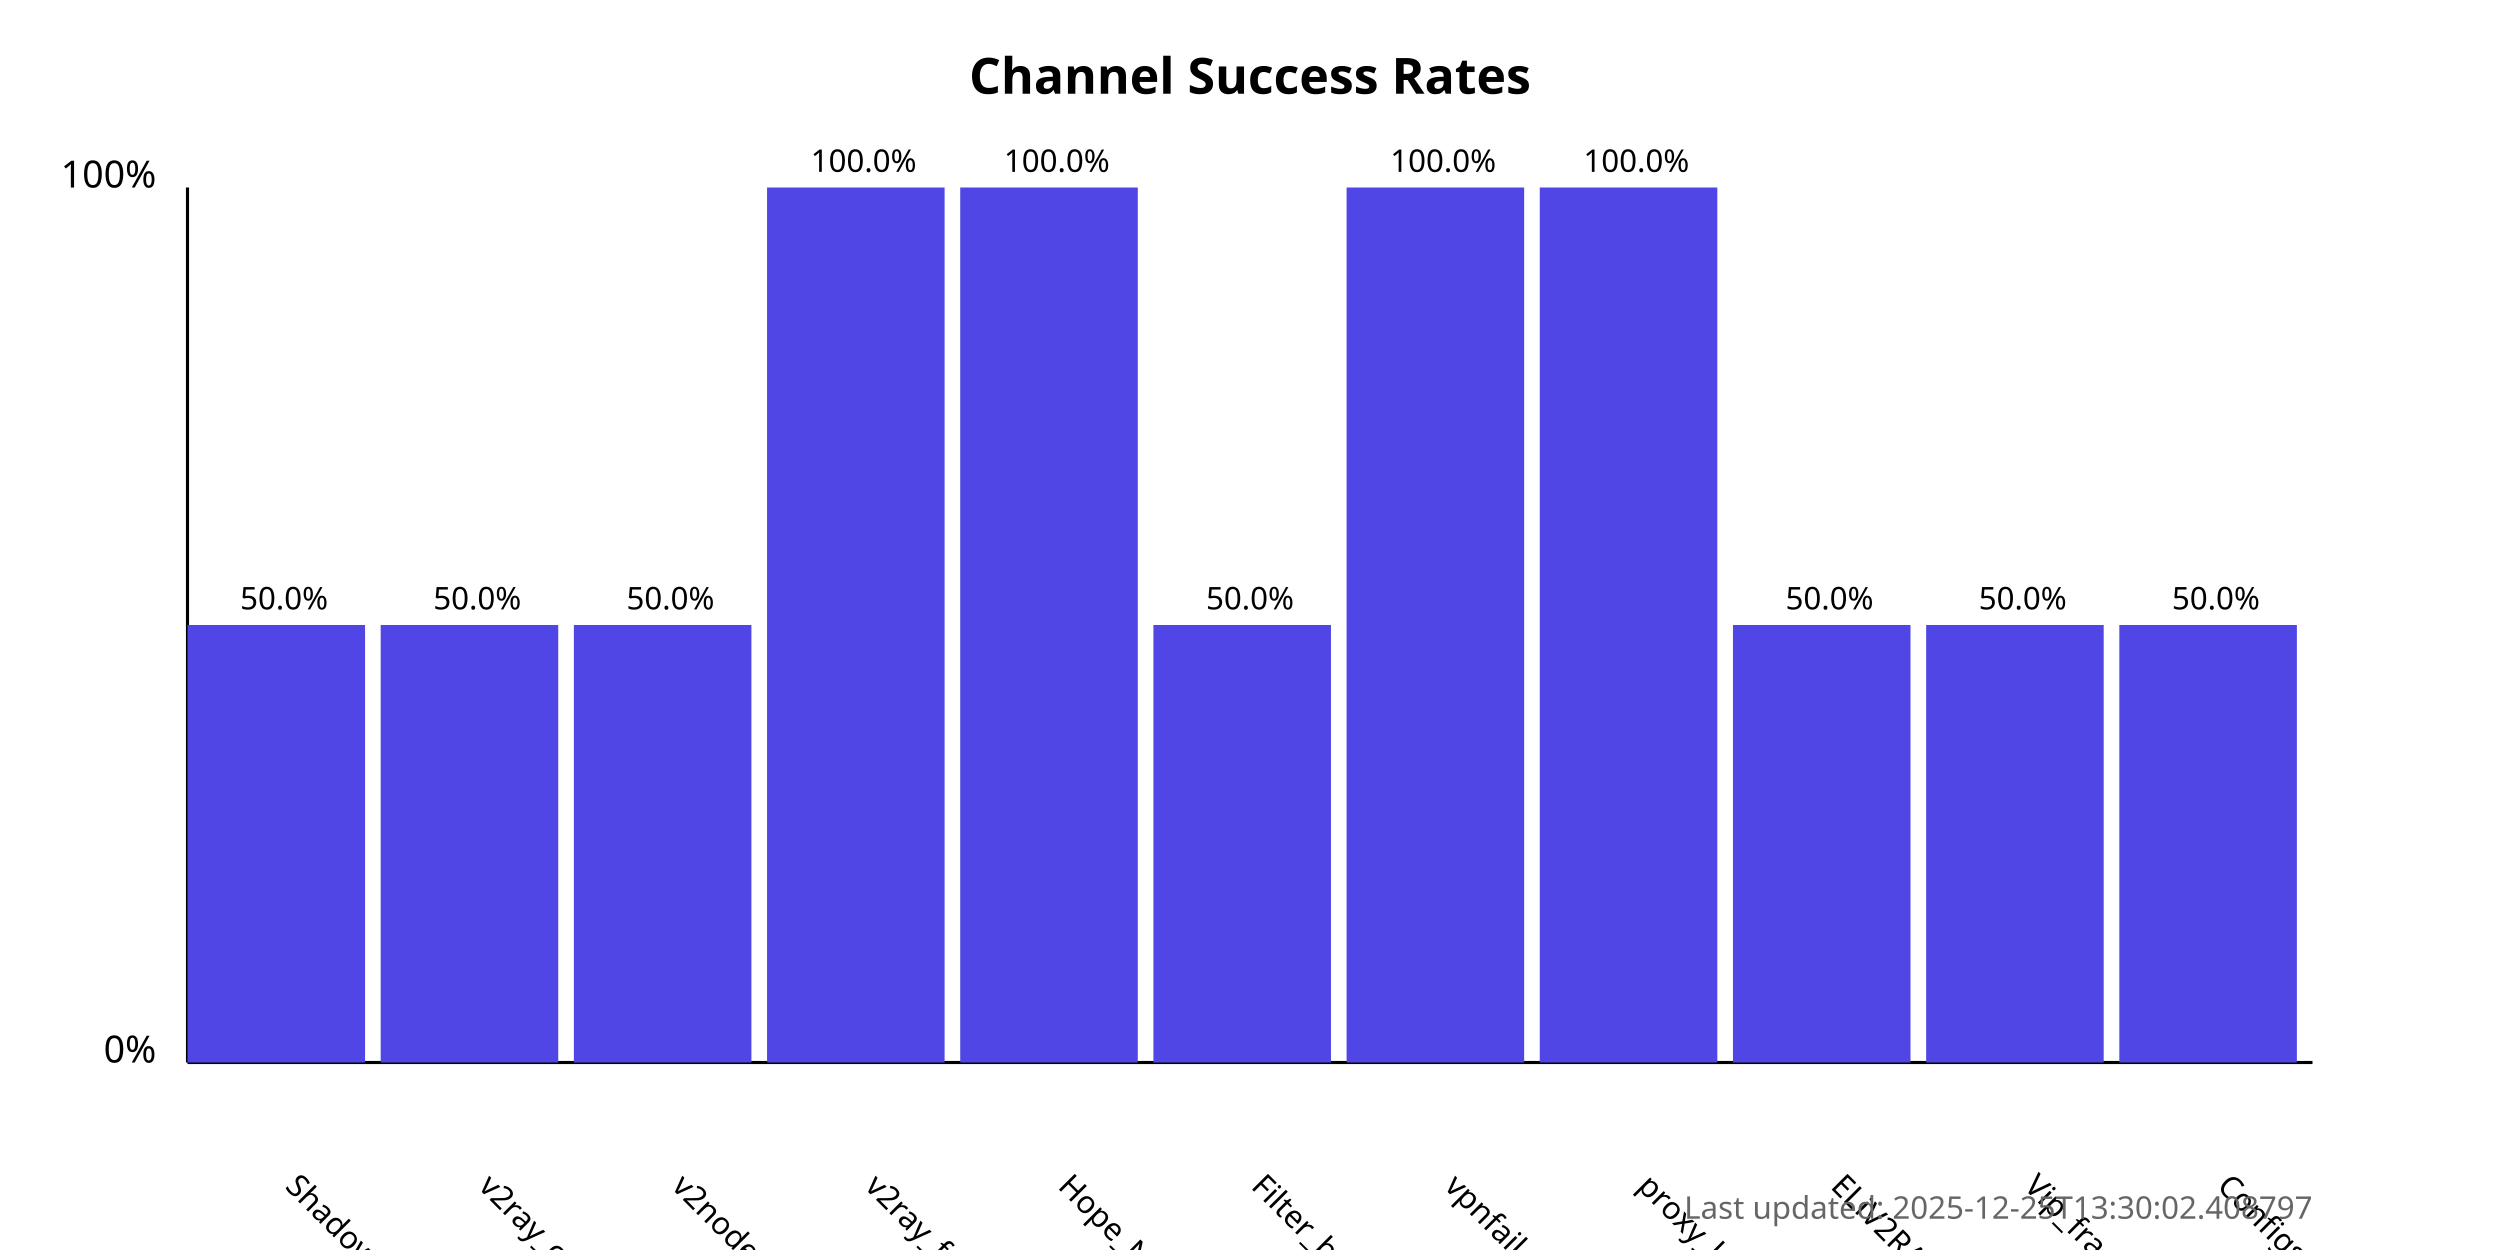
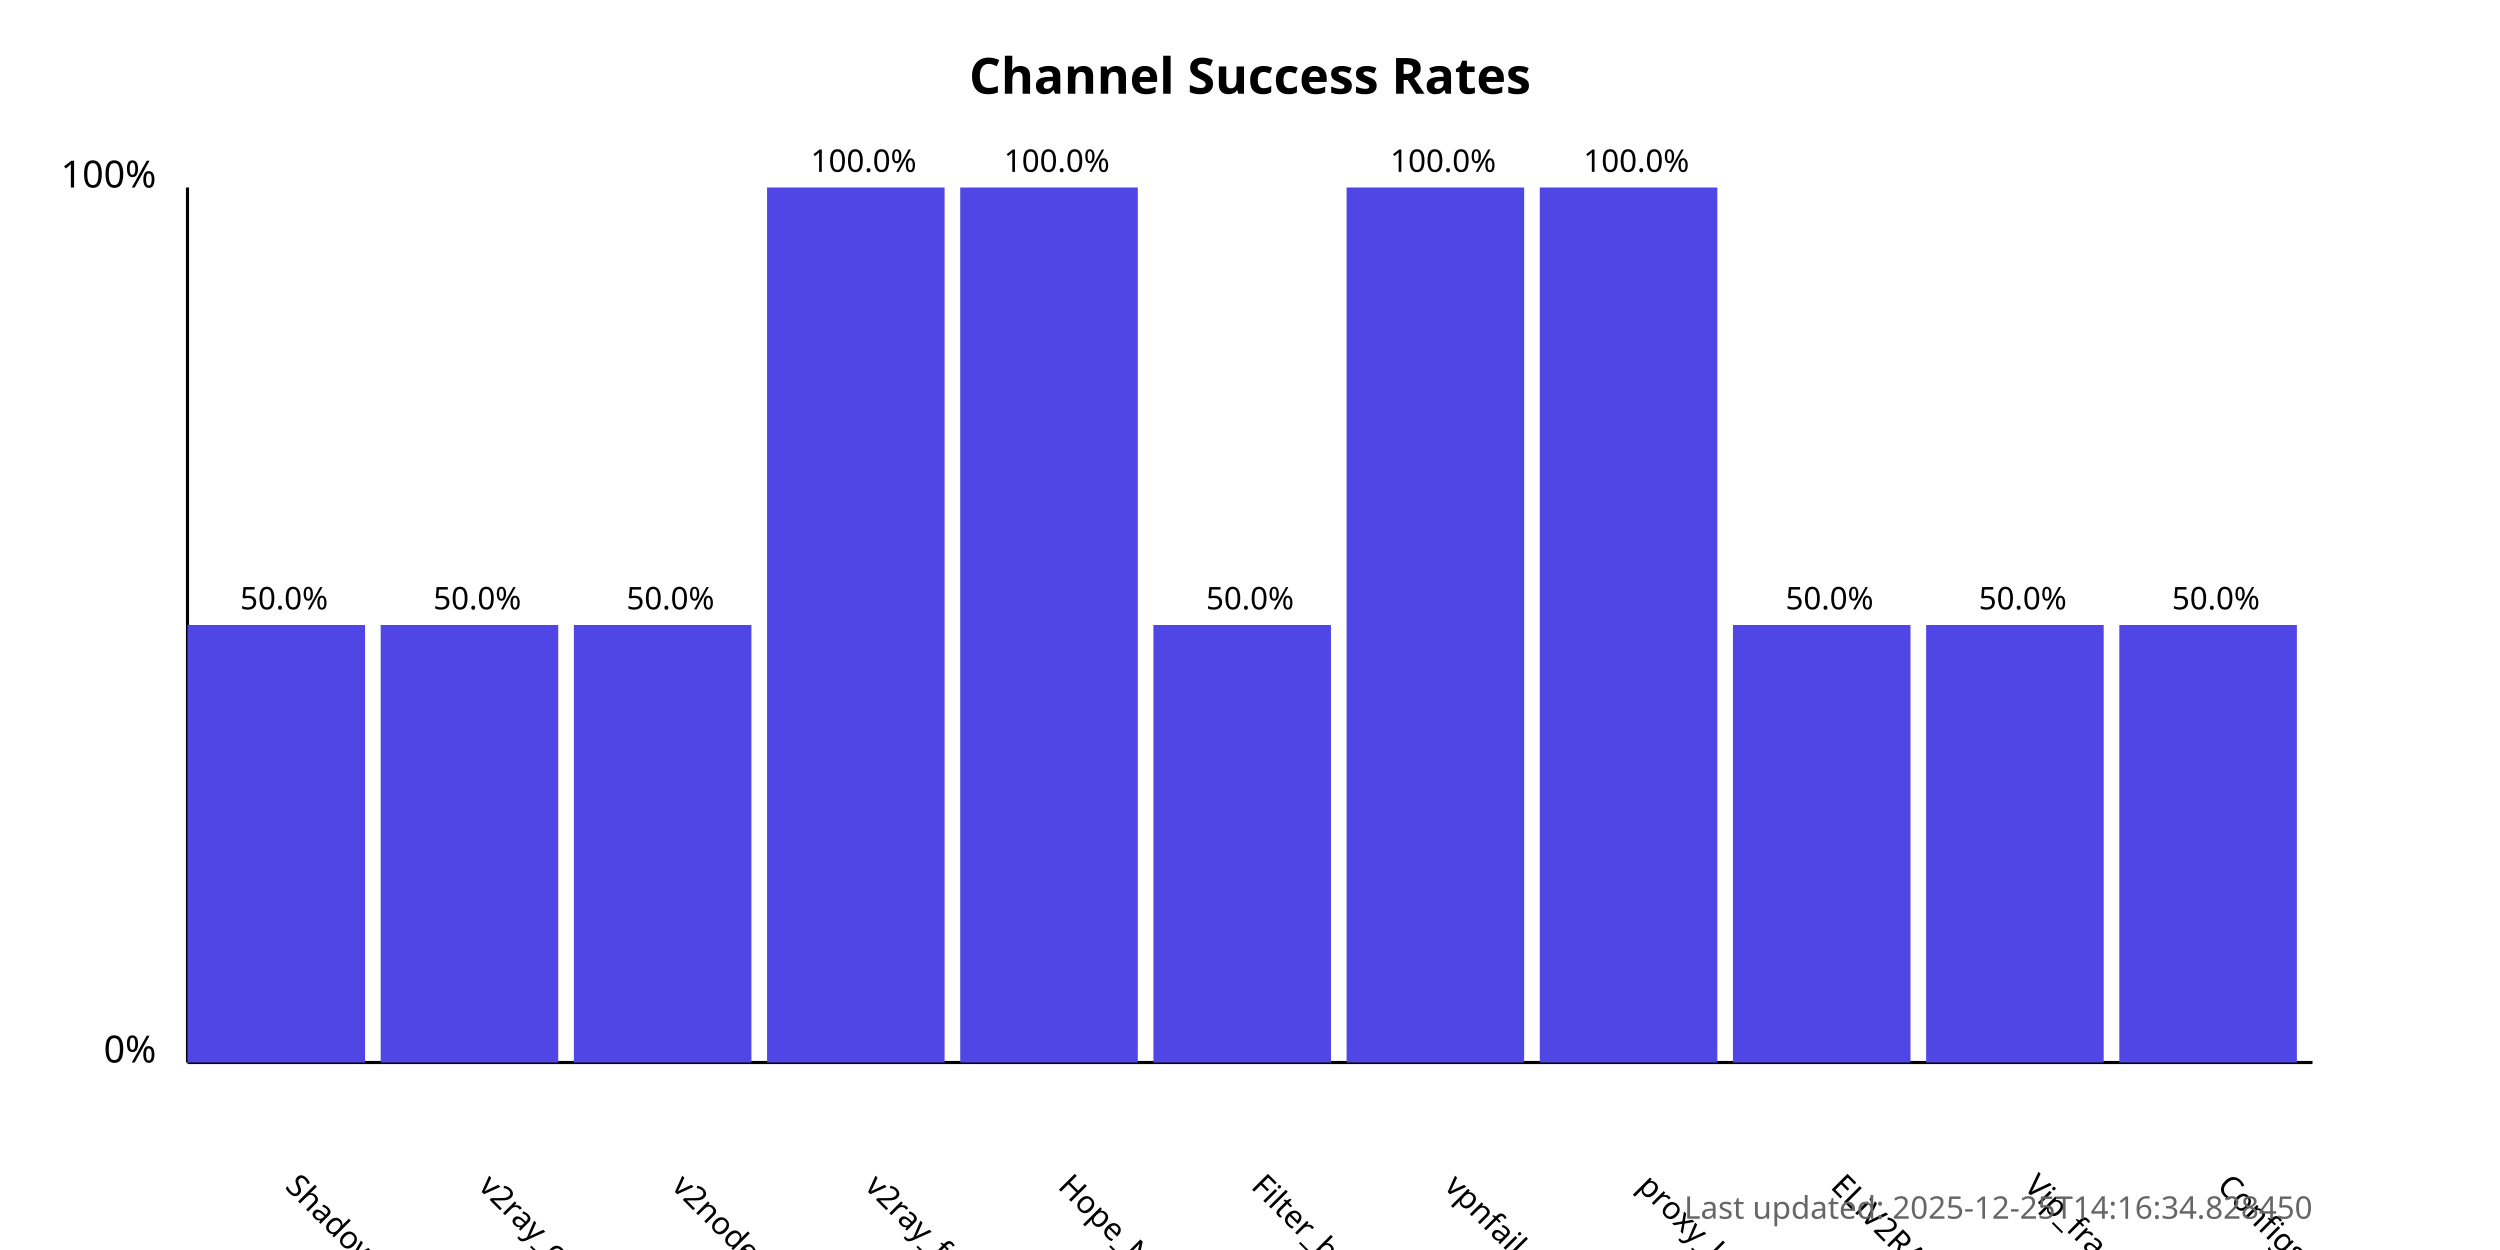
<svg xmlns="http://www.w3.org/2000/svg" width="800" height="400">
  <style>
            .chart-title { font: bold 16px sans-serif; }
            .axis-label { font: 12px sans-serif; }
            .tick-label { font: 10px sans-serif; }
            .bar { fill: #4f46e5; }
            .bar:hover { fill: #6366f1; }
            .timestamp { font: 10px sans-serif; fill: #666; }
        </style>
  <text x="400.0" y="30" text-anchor="middle" class="chart-title">
            Channel Success Rates
        </text>
  <line x1="60" y1="340" x2="60" y2="60" stroke="black" stroke-width="1" />
  <line x1="60" y1="340" x2="740" y2="340" stroke="black" stroke-width="1" />
  <text x="50" y="340" text-anchor="end" class="axis-label">0%</text>
  <text x="50" y="60" text-anchor="end" class="axis-label">100%</text>
  <g>
    <rect x="60" y="200.0" width="56.818" height="140.0" class="bar" />
    <text x="90.909" y="380" transform="rotate(45, 90.90909, 380)" text-anchor="start" class="tick-label">
                ShadowProxy66
            </text>
    <text x="90.909" y="195.0" text-anchor="middle" class="tick-label">
                50.0%
            </text>
  </g>
  <g>
    <rect x="121.818" y="200.0" width="56.818" height="140.0" class="bar" />
    <text x="152.727" y="380" transform="rotate(45, 152.7273, 380)" text-anchor="start" class="tick-label">
                v2ray_configs_pool
            </text>
    <text x="152.727" y="195.0" text-anchor="middle" class="tick-label">
                50.0%
            </text>
  </g>
  <g>
    <rect x="183.636" y="200.0" width="56.818" height="140.0" class="bar" />
    <text x="214.545" y="380" transform="rotate(45, 214.5455, 380)" text-anchor="start" class="tick-label">
                v2nodes
            </text>
    <text x="214.545" y="195.0" text-anchor="middle" class="tick-label">
                50.0%
            </text>
  </g>
  <g>
    <rect x="245.455" y="60.0" width="56.818" height="280.0" class="bar" />
    <text x="276.364" y="380" transform="rotate(45, 276.3636, 380)" text-anchor="start" class="tick-label">
                v2ray_free_conf
            </text>
    <text x="276.364" y="55.0" text-anchor="middle" class="tick-label">
                100.0%
            </text>
  </g>
  <g>
    <rect x="307.273" y="60.0" width="56.818" height="280.0" class="bar" />
    <text x="338.182" y="380" transform="rotate(45, 338.1818, 380)" text-anchor="start" class="tick-label">
                Hope_Net
            </text>
    <text x="338.182" y="55.0" text-anchor="middle" class="tick-label">
                100.0%
            </text>
  </g>
  <g>
    <rect x="369.091" y="200.0" width="56.818" height="140.0" class="bar" />
    <text x="400.0" y="380" transform="rotate(45, 400.0, 380)" text-anchor="start" class="tick-label">
                Filter_breaker
            </text>
    <text x="400.0" y="195.0" text-anchor="middle" class="tick-label">
                50.0%
            </text>
  </g>
  <g>
    <rect x="430.909" y="60.0" width="56.818" height="280.0" class="bar" />
    <text x="461.818" y="380" transform="rotate(45, 461.8182, 380)" text-anchor="start" class="tick-label">
                vpnfail_vless
            </text>
    <text x="461.818" y="55.0" text-anchor="middle" class="tick-label">
                100.0%
            </text>
  </g>
  <g>
    <rect x="492.727" y="60.0" width="56.818" height="280.0" class="bar" />
    <text x="523.636" y="380" transform="rotate(45, 523.6364, 380)" text-anchor="start" class="tick-label">
                proxy_kafee
            </text>
    <text x="523.636" y="55.0" text-anchor="middle" class="tick-label">
                100.0%
            </text>
  </g>
  <g>
    <rect x="554.545" y="200.0" width="56.818" height="140.0" class="bar" />
    <text x="585.455" y="380" transform="rotate(45, 585.4545, 380)" text-anchor="start" class="tick-label">
                ELiV2RAY
            </text>
    <text x="585.455" y="195.0" text-anchor="middle" class="tick-label">
                50.0%
            </text>
  </g>
  <g>
    <rect x="616.364" y="200.0" width="56.818" height="140.0" class="bar" />
    <text x="647.273" y="380" transform="rotate(45, 647.2727, 380)" text-anchor="start" class="tick-label">
                Vip_fragment_v2ray
            </text>
    <text x="647.273" y="195.0" text-anchor="middle" class="tick-label">
                50.0%
            </text>
  </g>
  <g>
    <rect x="678.182" y="200.0" width="56.818" height="140.0" class="bar" />
    <text x="709.091" y="380" transform="rotate(45, 709.0909, 380)" text-anchor="start" class="tick-label">
                ConfigsHubPlus
            </text>
    <text x="709.091" y="195.0" text-anchor="middle" class="tick-label">
                50.0%
            </text>
  </g>
  <text x="740" y="390" text-anchor="end" class="timestamp">
-             Last updated: 2025-12-25T13:30:02.408797
+             Last updated: 2025-12-25T14:16:34.828450
        </text>
</svg>
